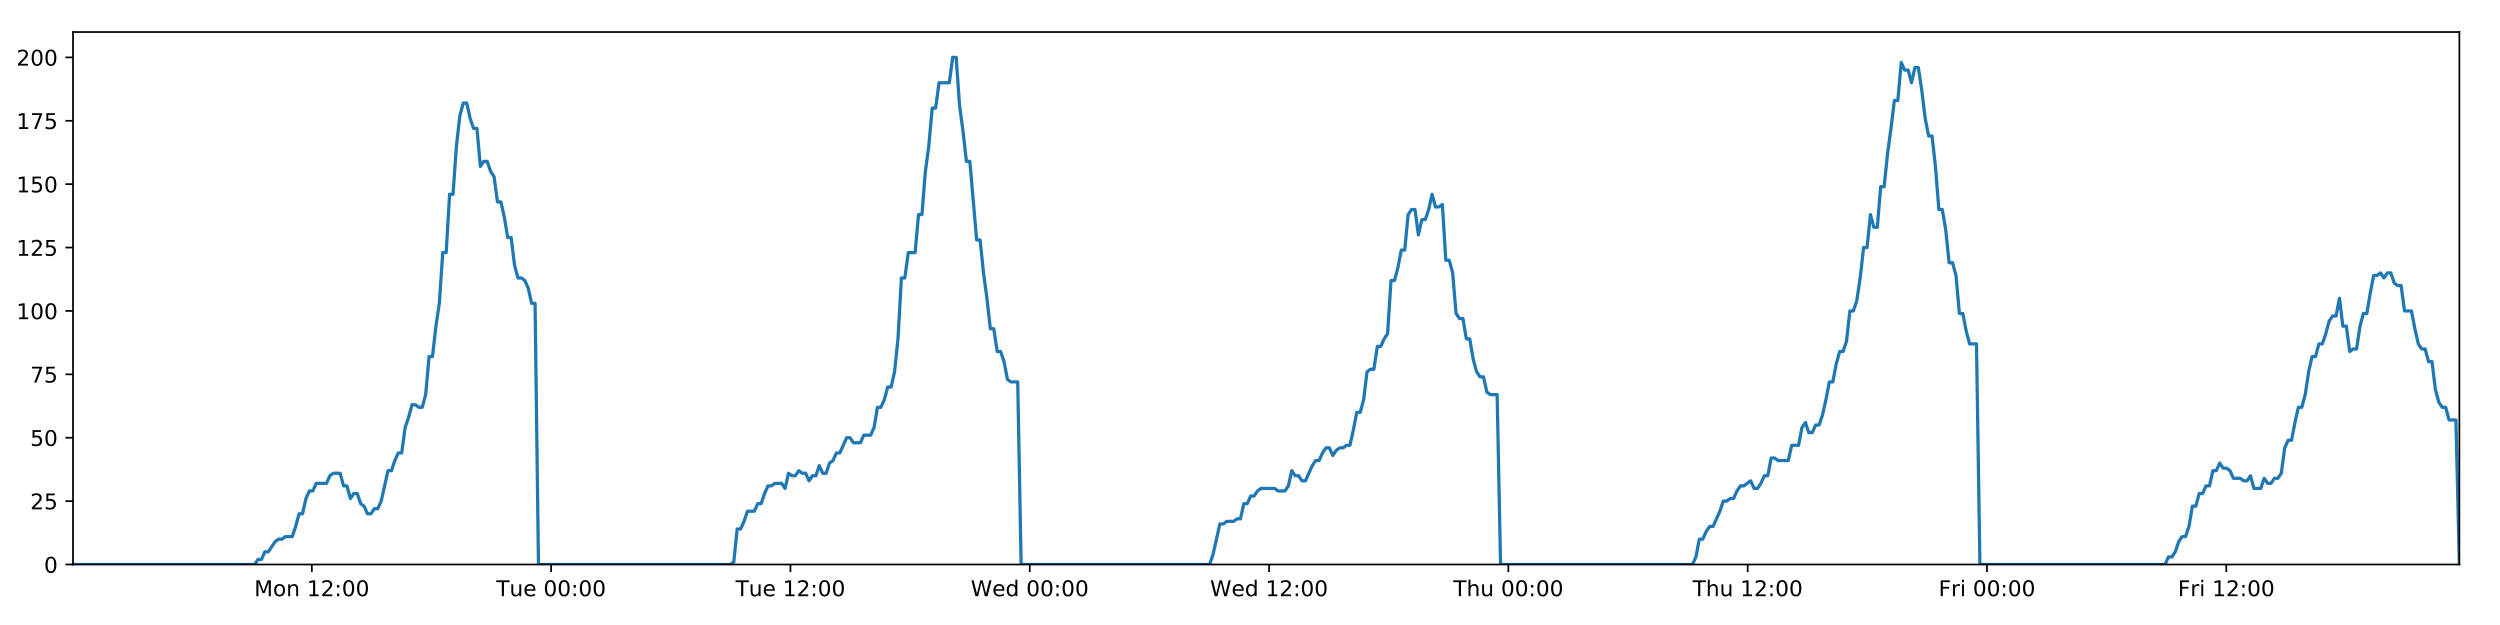
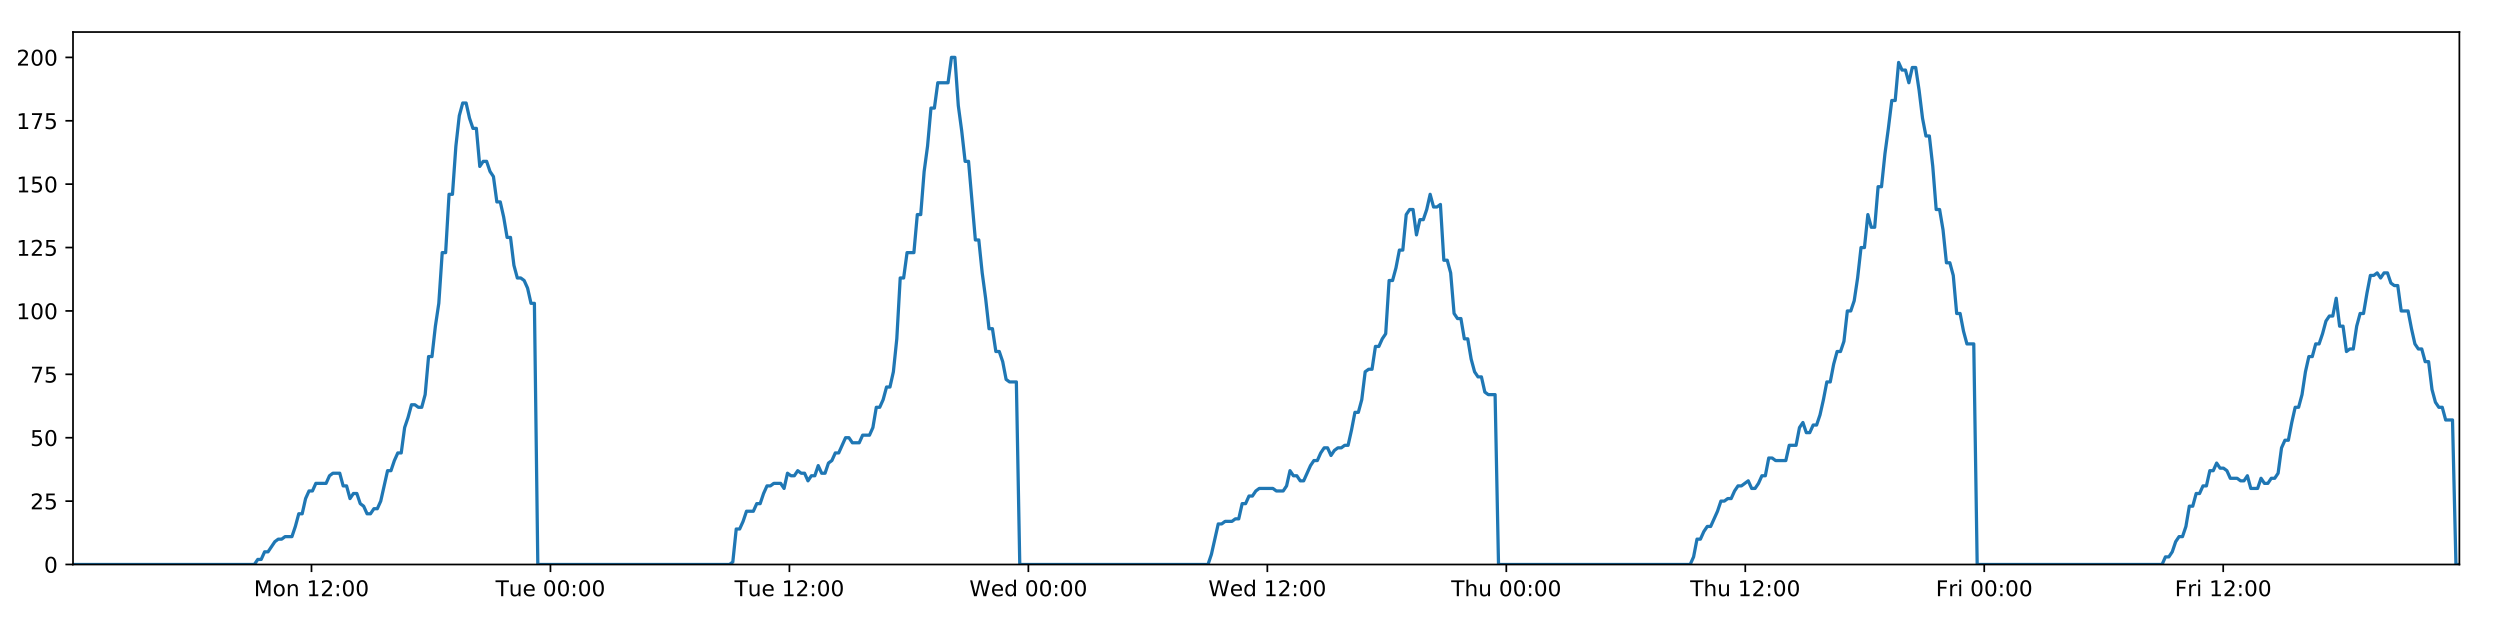
<svg xmlns="http://www.w3.org/2000/svg" xmlns:xlink="http://www.w3.org/1999/xlink" height="288pt" version="1.1" viewBox="0 0 1152 288" width="1152pt">
  <defs>
    <style type="text/css">
*{stroke-linecap:butt;stroke-linejoin:round;}
  </style>
  </defs>
  <g id="figure_1">
    <g id="patch_1">
      <path d="M 0 288  L 1152 288  L 1152 0  L 0 0  z " style="fill:#ffffff;" />
    </g>
    <g id="axes_1">
      <g id="patch_2">
        <path d="M 33.64 260.12  L 1133.28 260.12  L 1133.28 14.76  L 33.64 14.76  z " style="fill:#ffffff;" />
      </g>
      <g id="matplotlib.axis_1">
        <g id="xtick_1">
          <g id="line2d_1">
            <defs>
-               <path d="M 0 0  L 0 3.5  " id="m4676fddf88" style="stroke:#000000;stroke-width:0.8;" />
-             </defs>
-             <g>
-               <use style="stroke:#000000;stroke-width:0.8;" x="143.69" xlink:href="#m4676fddf88" y="260.12" />
+               <path d="M 0 0  L 0 3.5  " id="m2ce057d801" style="stroke:#000000;stroke-width:0.8;" />
+             </defs>
+             <g>
+               <use style="stroke:#000000;stroke-width:0.8;" x="143.532" xlink:href="#m2ce057d801" y="260.12" />
            </g>
          </g>
          <g id="text_1">
            <defs>
              <path d="M 9.812 72.906  L 24.516 72.906  L 43.109 23.297  L 61.812 72.906  L 76.516 72.906  L 76.516 0  L 66.891 0  L 66.891 64.016  L 48.094 14.016  L 38.188 14.016  L 19.391 64.016  L 19.391 0  L 9.812 0  z " id="DejaVuSans-77" />
              <path d="M 30.609 48.391  Q 23.391 48.391 19.188 42.75  Q 14.984 37.109 14.984 27.297  Q 14.984 17.484 19.156 11.844  Q 23.344 6.203 30.609 6.203  Q 37.797 6.203 41.984 11.859  Q 46.188 17.531 46.188 27.297  Q 46.188 37.016 41.984 42.703  Q 37.797 48.391 30.609 48.391  z M 30.609 56  Q 42.328 56 49.016 48.375  Q 55.719 40.766 55.719 27.297  Q 55.719 13.875 49.016 6.219  Q 42.328 -1.422 30.609 -1.422  Q 18.844 -1.422 12.172 6.219  Q 5.516 13.875 5.516 27.297  Q 5.516 40.766 12.172 48.375  Q 18.844 56 30.609 56  z " id="DejaVuSans-111" />
              <path d="M 54.891 33.016  L 54.891 0  L 45.906 0  L 45.906 32.719  Q 45.906 40.484 42.875 44.328  Q 39.844 48.188 33.797 48.188  Q 26.516 48.188 22.312 43.547  Q 18.109 38.922 18.109 30.906  L 18.109 0  L 9.078 0  L 9.078 54.688  L 18.109 54.688  L 18.109 46.188  Q 21.344 51.125 25.703 53.562  Q 30.078 56 35.797 56  Q 45.219 56 50.047 50.172  Q 54.891 44.344 54.891 33.016  z " id="DejaVuSans-110" />
              <path id="DejaVuSans-32" />
              <path d="M 12.406 8.297  L 28.516 8.297  L 28.516 63.922  L 10.984 60.406  L 10.984 69.391  L 28.422 72.906  L 38.281 72.906  L 38.281 8.297  L 54.391 8.297  L 54.391 0  L 12.406 0  z " id="DejaVuSans-49" />
              <path d="M 19.188 8.297  L 53.609 8.297  L 53.609 0  L 7.328 0  L 7.328 8.297  Q 12.938 14.109 22.625 23.891  Q 32.328 33.688 34.812 36.531  Q 39.547 41.844 41.422 45.531  Q 43.312 49.219 43.312 52.781  Q 43.312 58.594 39.234 62.25  Q 35.156 65.922 28.609 65.922  Q 23.969 65.922 18.812 64.312  Q 13.672 62.703 7.812 59.422  L 7.812 69.391  Q 13.766 71.781 18.938 73  Q 24.125 74.219 28.422 74.219  Q 39.75 74.219 46.484 68.547  Q 53.219 62.891 53.219 53.422  Q 53.219 48.922 51.531 44.891  Q 49.859 40.875 45.406 35.406  Q 44.188 33.984 37.641 27.219  Q 31.109 20.453 19.188 8.297  z " id="DejaVuSans-50" />
              <path d="M 11.719 12.406  L 22.016 12.406  L 22.016 0  L 11.719 0  z M 11.719 51.703  L 22.016 51.703  L 22.016 39.312  L 11.719 39.312  z " id="DejaVuSans-58" />
              <path d="M 31.781 66.406  Q 24.172 66.406 20.328 58.906  Q 16.5 51.422 16.5 36.375  Q 16.5 21.391 20.328 13.891  Q 24.172 6.391 31.781 6.391  Q 39.453 6.391 43.281 13.891  Q 47.125 21.391 47.125 36.375  Q 47.125 51.422 43.281 58.906  Q 39.453 66.406 31.781 66.406  z M 31.781 74.219  Q 44.047 74.219 50.516 64.516  Q 56.984 54.828 56.984 36.375  Q 56.984 17.969 50.516 8.266  Q 44.047 -1.422 31.781 -1.422  Q 19.531 -1.422 13.062 8.266  Q 6.594 17.969 6.594 36.375  Q 6.594 54.828 13.062 64.516  Q 19.531 74.219 31.781 74.219  z " id="DejaVuSans-48" />
            </defs>
-             <g transform="translate(117.1494 274.7184)scale(0.1 -0.1)">
+             <g transform="translate(116.9913 274.7184)scale(0.1 -0.1)">
              <use xlink:href="#DejaVuSans-77" />
              <use x="86.279" xlink:href="#DejaVuSans-111" />
              <use x="147.461" xlink:href="#DejaVuSans-110" />
              <use x="210.84" xlink:href="#DejaVuSans-32" />
              <use x="242.627" xlink:href="#DejaVuSans-49" />
              <use x="306.25" xlink:href="#DejaVuSans-50" />
              <use x="369.873" xlink:href="#DejaVuSans-58" />
              <use x="403.564" xlink:href="#DejaVuSans-48" />
              <use x="467.188" xlink:href="#DejaVuSans-48" />
            </g>
          </g>
        </g>
        <g id="xtick_2">
          <g id="line2d_2">
            <g>
-               <use style="stroke:#000000;stroke-width:0.8;" x="253.964" xlink:href="#m4676fddf88" y="260.12" />
+               <use style="stroke:#000000;stroke-width:0.8;" x="253.647" xlink:href="#m2ce057d801" y="260.12" />
            </g>
          </g>
          <g id="text_2">
            <defs>
              <path d="M -0.297 72.906  L 61.375 72.906  L 61.375 64.594  L 35.5 64.594  L 35.5 0  L 25.594 0  L 25.594 64.594  L -0.297 64.594  z " id="DejaVuSans-84" />
              <path d="M 8.5 21.578  L 8.5 54.688  L 17.484 54.688  L 17.484 21.922  Q 17.484 14.156 20.5 10.266  Q 23.531 6.391 29.594 6.391  Q 36.859 6.391 41.078 11.031  Q 45.312 15.672 45.312 23.688  L 45.312 54.688  L 54.297 54.688  L 54.297 0  L 45.312 0  L 45.312 8.406  Q 42.047 3.422 37.719 1  Q 33.406 -1.422 27.688 -1.422  Q 18.266 -1.422 13.375 4.438  Q 8.5 10.297 8.5 21.578  z M 31.109 56  z " id="DejaVuSans-117" />
              <path d="M 56.203 29.594  L 56.203 25.203  L 14.891 25.203  Q 15.484 15.922 20.484 11.062  Q 25.484 6.203 34.422 6.203  Q 39.594 6.203 44.453 7.469  Q 49.312 8.734 54.109 11.281  L 54.109 2.781  Q 49.266 0.734 44.188 -0.344  Q 39.109 -1.422 33.891 -1.422  Q 20.797 -1.422 13.156 6.188  Q 5.516 13.812 5.516 26.812  Q 5.516 40.234 12.766 48.109  Q 20.016 56 32.328 56  Q 43.359 56 49.781 48.891  Q 56.203 41.797 56.203 29.594  z M 47.219 32.234  Q 47.125 39.594 43.094 43.984  Q 39.062 48.391 32.422 48.391  Q 24.906 48.391 20.391 44.141  Q 15.875 39.891 15.188 32.172  z " id="DejaVuSans-101" />
            </defs>
-             <g transform="translate(228.6776 274.7184)scale(0.1 -0.1)">
+             <g transform="translate(228.3611 274.7184)scale(0.1 -0.1)">
              <use xlink:href="#DejaVuSans-84" />
              <use x="60.85" xlink:href="#DejaVuSans-117" />
              <use x="124.229" xlink:href="#DejaVuSans-101" />
              <use x="185.752" xlink:href="#DejaVuSans-32" />
              <use x="217.539" xlink:href="#DejaVuSans-48" />
              <use x="281.162" xlink:href="#DejaVuSans-48" />
              <use x="344.785" xlink:href="#DejaVuSans-58" />
              <use x="378.477" xlink:href="#DejaVuSans-48" />
              <use x="442.1" xlink:href="#DejaVuSans-48" />
            </g>
          </g>
        </g>
        <g id="xtick_3">
          <g id="line2d_3">
            <g>
-               <use style="stroke:#000000;stroke-width:0.8;" x="364.237" xlink:href="#m4676fddf88" y="260.12" />
+               <use style="stroke:#000000;stroke-width:0.8;" x="363.762" xlink:href="#m2ce057d801" y="260.12" />
            </g>
          </g>
          <g id="text_3">
-             <g transform="translate(338.9512 274.7184)scale(0.1 -0.1)">
+             <g transform="translate(338.4763 274.7184)scale(0.1 -0.1)">
              <use xlink:href="#DejaVuSans-84" />
              <use x="60.85" xlink:href="#DejaVuSans-117" />
              <use x="124.229" xlink:href="#DejaVuSans-101" />
              <use x="185.752" xlink:href="#DejaVuSans-32" />
              <use x="217.539" xlink:href="#DejaVuSans-49" />
              <use x="281.162" xlink:href="#DejaVuSans-50" />
              <use x="344.785" xlink:href="#DejaVuSans-58" />
              <use x="378.477" xlink:href="#DejaVuSans-48" />
              <use x="442.1" xlink:href="#DejaVuSans-48" />
            </g>
          </g>
        </g>
        <g id="xtick_4">
          <g id="line2d_4">
            <g>
-               <use style="stroke:#000000;stroke-width:0.8;" x="474.511" xlink:href="#m4676fddf88" y="260.12" />
+               <use style="stroke:#000000;stroke-width:0.8;" x="473.877" xlink:href="#m2ce057d801" y="260.12" />
            </g>
          </g>
          <g id="text_4">
            <defs>
              <path d="M 3.328 72.906  L 13.281 72.906  L 28.609 11.281  L 43.891 72.906  L 54.984 72.906  L 70.312 11.281  L 85.594 72.906  L 95.609 72.906  L 77.297 0  L 64.891 0  L 49.516 63.281  L 33.984 0  L 21.578 0  z " id="DejaVuSans-87" />
              <path d="M 45.406 46.391  L 45.406 75.984  L 54.391 75.984  L 54.391 0  L 45.406 0  L 45.406 8.203  Q 42.578 3.328 38.25 0.953  Q 33.938 -1.422 27.875 -1.422  Q 17.969 -1.422 11.734 6.484  Q 5.516 14.406 5.516 27.297  Q 5.516 40.188 11.734 48.094  Q 17.969 56 27.875 56  Q 33.938 56 38.25 53.625  Q 42.578 51.266 45.406 46.391  z M 14.797 27.297  Q 14.797 17.391 18.875 11.75  Q 22.953 6.109 30.078 6.109  Q 37.203 6.109 41.297 11.75  Q 45.406 17.391 45.406 27.297  Q 45.406 37.203 41.297 42.844  Q 37.203 48.484 30.078 48.484  Q 22.953 48.484 18.875 42.844  Q 14.797 37.203 14.797 27.297  z " id="DejaVuSans-100" />
            </defs>
-             <g transform="translate(447.3216 274.7184)scale(0.1 -0.1)">
+             <g transform="translate(446.6883 274.7184)scale(0.1 -0.1)">
              <use xlink:href="#DejaVuSans-87" />
              <use x="98.799" xlink:href="#DejaVuSans-101" />
              <use x="160.322" xlink:href="#DejaVuSans-100" />
              <use x="223.799" xlink:href="#DejaVuSans-32" />
              <use x="255.586" xlink:href="#DejaVuSans-48" />
              <use x="319.209" xlink:href="#DejaVuSans-48" />
              <use x="382.832" xlink:href="#DejaVuSans-58" />
              <use x="416.523" xlink:href="#DejaVuSans-48" />
              <use x="480.146" xlink:href="#DejaVuSans-48" />
            </g>
          </g>
        </g>
        <g id="xtick_5">
          <g id="line2d_5">
            <g>
-               <use style="stroke:#000000;stroke-width:0.8;" x="584.784" xlink:href="#m4676fddf88" y="260.12" />
+               <use style="stroke:#000000;stroke-width:0.8;" x="583.993" xlink:href="#m2ce057d801" y="260.12" />
            </g>
          </g>
          <g id="text_5">
-             <g transform="translate(557.5952 274.7184)scale(0.1 -0.1)">
+             <g transform="translate(556.8035 274.7184)scale(0.1 -0.1)">
              <use xlink:href="#DejaVuSans-87" />
              <use x="98.799" xlink:href="#DejaVuSans-101" />
              <use x="160.322" xlink:href="#DejaVuSans-100" />
              <use x="223.799" xlink:href="#DejaVuSans-32" />
              <use x="255.586" xlink:href="#DejaVuSans-49" />
              <use x="319.209" xlink:href="#DejaVuSans-50" />
              <use x="382.832" xlink:href="#DejaVuSans-58" />
              <use x="416.523" xlink:href="#DejaVuSans-48" />
              <use x="480.146" xlink:href="#DejaVuSans-48" />
            </g>
          </g>
        </g>
        <g id="xtick_6">
          <g id="line2d_6">
            <g>
-               <use style="stroke:#000000;stroke-width:0.8;" x="695.058" xlink:href="#m4676fddf88" y="260.12" />
+               <use style="stroke:#000000;stroke-width:0.8;" x="694.108" xlink:href="#m2ce057d801" y="260.12" />
            </g>
          </g>
          <g id="text_6">
            <defs>
              <path d="M 54.891 33.016  L 54.891 0  L 45.906 0  L 45.906 32.719  Q 45.906 40.484 42.875 44.328  Q 39.844 48.188 33.797 48.188  Q 26.516 48.188 22.312 43.547  Q 18.109 38.922 18.109 30.906  L 18.109 0  L 9.078 0  L 9.078 75.984  L 18.109 75.984  L 18.109 46.188  Q 21.344 51.125 25.703 53.562  Q 30.078 56 35.797 56  Q 45.219 56 50.047 50.172  Q 54.891 44.344 54.891 33.016  z " id="DejaVuSans-104" />
            </defs>
-             <g transform="translate(669.668 274.7184)scale(0.1 -0.1)">
+             <g transform="translate(668.7179 274.7184)scale(0.1 -0.1)">
              <use xlink:href="#DejaVuSans-84" />
              <use x="61.084" xlink:href="#DejaVuSans-104" />
              <use x="124.463" xlink:href="#DejaVuSans-117" />
              <use x="187.842" xlink:href="#DejaVuSans-32" />
              <use x="219.629" xlink:href="#DejaVuSans-48" />
              <use x="283.252" xlink:href="#DejaVuSans-48" />
              <use x="346.875" xlink:href="#DejaVuSans-58" />
              <use x="380.566" xlink:href="#DejaVuSans-48" />
              <use x="444.189" xlink:href="#DejaVuSans-48" />
            </g>
          </g>
        </g>
        <g id="xtick_7">
          <g id="line2d_7">
            <g>
-               <use style="stroke:#000000;stroke-width:0.8;" x="805.331" xlink:href="#m4676fddf88" y="260.12" />
+               <use style="stroke:#000000;stroke-width:0.8;" x="804.223" xlink:href="#m2ce057d801" y="260.12" />
            </g>
          </g>
          <g id="text_7">
-             <g transform="translate(779.9416 274.7184)scale(0.1 -0.1)">
+             <g transform="translate(778.833 274.7184)scale(0.1 -0.1)">
              <use xlink:href="#DejaVuSans-84" />
              <use x="61.084" xlink:href="#DejaVuSans-104" />
              <use x="124.463" xlink:href="#DejaVuSans-117" />
              <use x="187.842" xlink:href="#DejaVuSans-32" />
              <use x="219.629" xlink:href="#DejaVuSans-49" />
              <use x="283.252" xlink:href="#DejaVuSans-50" />
              <use x="346.875" xlink:href="#DejaVuSans-58" />
              <use x="380.566" xlink:href="#DejaVuSans-48" />
              <use x="444.189" xlink:href="#DejaVuSans-48" />
            </g>
          </g>
        </g>
        <g id="xtick_8">
          <g id="line2d_8">
            <g>
-               <use style="stroke:#000000;stroke-width:0.8;" x="915.605" xlink:href="#m4676fddf88" y="260.12" />
+               <use style="stroke:#000000;stroke-width:0.8;" x="914.338" xlink:href="#m2ce057d801" y="260.12" />
            </g>
          </g>
          <g id="text_8">
            <defs>
              <path d="M 9.812 72.906  L 51.703 72.906  L 51.703 64.594  L 19.672 64.594  L 19.672 43.109  L 48.578 43.109  L 48.578 34.812  L 19.672 34.812  L 19.672 0  L 9.812 0  z " id="DejaVuSans-70" />
              <path d="M 41.109 46.297  Q 39.594 47.172 37.812 47.578  Q 36.031 48 33.891 48  Q 26.266 48 22.188 43.047  Q 18.109 38.094 18.109 28.812  L 18.109 0  L 9.078 0  L 9.078 54.688  L 18.109 54.688  L 18.109 46.188  Q 20.953 51.172 25.484 53.578  Q 30.031 56 36.531 56  Q 37.453 56 38.578 55.875  Q 39.703 55.766 41.062 55.516  z " id="DejaVuSans-114" />
              <path d="M 9.422 54.688  L 18.406 54.688  L 18.406 0  L 9.422 0  z M 9.422 75.984  L 18.406 75.984  L 18.406 64.594  L 9.422 64.594  z " id="DejaVuSans-105" />
            </defs>
-             <g transform="translate(893.2917 274.7184)scale(0.1 -0.1)">
+             <g transform="translate(892.0248 274.7184)scale(0.1 -0.1)">
              <use xlink:href="#DejaVuSans-70" />
              <use x="57.41" xlink:href="#DejaVuSans-114" />
              <use x="98.523" xlink:href="#DejaVuSans-105" />
              <use x="126.307" xlink:href="#DejaVuSans-32" />
              <use x="158.094" xlink:href="#DejaVuSans-48" />
              <use x="221.717" xlink:href="#DejaVuSans-48" />
              <use x="285.34" xlink:href="#DejaVuSans-58" />
              <use x="319.031" xlink:href="#DejaVuSans-48" />
              <use x="382.654" xlink:href="#DejaVuSans-48" />
            </g>
          </g>
        </g>
        <g id="xtick_9">
          <g id="line2d_9">
            <g>
-               <use style="stroke:#000000;stroke-width:0.8;" x="1025.879" xlink:href="#m4676fddf88" y="260.12" />
+               <use style="stroke:#000000;stroke-width:0.8;" x="1024.453" xlink:href="#m2ce057d801" y="260.12" />
            </g>
          </g>
          <g id="text_9">
-             <g transform="translate(1003.565 274.7184)scale(0.1 -0.1)">
+             <g transform="translate(1002.14 274.7184)scale(0.1 -0.1)">
              <use xlink:href="#DejaVuSans-70" />
              <use x="57.41" xlink:href="#DejaVuSans-114" />
              <use x="98.523" xlink:href="#DejaVuSans-105" />
              <use x="126.307" xlink:href="#DejaVuSans-32" />
              <use x="158.094" xlink:href="#DejaVuSans-49" />
              <use x="221.717" xlink:href="#DejaVuSans-50" />
              <use x="285.34" xlink:href="#DejaVuSans-58" />
              <use x="319.031" xlink:href="#DejaVuSans-48" />
              <use x="382.654" xlink:href="#DejaVuSans-48" />
            </g>
          </g>
        </g>
      </g>
      <g id="matplotlib.axis_2">
        <g id="ytick_1">
          <g id="line2d_10">
            <defs>
-               <path d="M 0 0  L -3.5 0  " id="md5c330f1e1" style="stroke:#000000;stroke-width:0.8;" />
-             </defs>
-             <g>
-               <use style="stroke:#000000;stroke-width:0.8;" x="33.64" xlink:href="#md5c330f1e1" y="260.12" />
+               <path d="M 0 0  L -3.5 0  " id="m5b73b68b29" style="stroke:#000000;stroke-width:0.8;" />
+             </defs>
+             <g>
+               <use style="stroke:#000000;stroke-width:0.8;" x="33.64" xlink:href="#m5b73b68b29" y="260.12" />
            </g>
          </g>
          <g id="text_10">
            <g transform="translate(20.2775 263.9192)scale(0.1 -0.1)">
              <use xlink:href="#DejaVuSans-48" />
            </g>
          </g>
        </g>
        <g id="ytick_2">
          <g id="line2d_11">
            <g>
-               <use style="stroke:#000000;stroke-width:0.8;" x="33.64" xlink:href="#md5c330f1e1" y="230.91" />
+               <use style="stroke:#000000;stroke-width:0.8;" x="33.64" xlink:href="#m5b73b68b29" y="230.91" />
            </g>
          </g>
          <g id="text_11">
            <defs>
              <path d="M 10.797 72.906  L 49.516 72.906  L 49.516 64.594  L 19.828 64.594  L 19.828 46.734  Q 21.969 47.469 24.109 47.828  Q 26.266 48.188 28.422 48.188  Q 40.625 48.188 47.75 41.5  Q 54.891 34.812 54.891 23.391  Q 54.891 11.625 47.562 5.094  Q 40.234 -1.422 26.906 -1.422  Q 22.312 -1.422 17.547 -0.641  Q 12.797 0.141 7.719 1.703  L 7.719 11.625  Q 12.109 9.234 16.797 8.062  Q 21.484 6.891 26.703 6.891  Q 35.156 6.891 40.078 11.328  Q 45.016 15.766 45.016 23.391  Q 45.016 31 40.078 35.438  Q 35.156 39.891 26.703 39.891  Q 22.75 39.891 18.812 39.016  Q 14.891 38.141 10.797 36.281  z " id="DejaVuSans-53" />
            </defs>
            <g transform="translate(13.915 234.7097)scale(0.1 -0.1)">
              <use xlink:href="#DejaVuSans-50" />
              <use x="63.623" xlink:href="#DejaVuSans-53" />
            </g>
          </g>
        </g>
        <g id="ytick_3">
          <g id="line2d_12">
            <g>
-               <use style="stroke:#000000;stroke-width:0.8;" x="33.64" xlink:href="#md5c330f1e1" y="201.701" />
+               <use style="stroke:#000000;stroke-width:0.8;" x="33.64" xlink:href="#m5b73b68b29" y="201.701" />
            </g>
          </g>
          <g id="text_12">
            <g transform="translate(13.915 205.5002)scale(0.1 -0.1)">
              <use xlink:href="#DejaVuSans-53" />
              <use x="63.623" xlink:href="#DejaVuSans-48" />
            </g>
          </g>
        </g>
        <g id="ytick_4">
          <g id="line2d_13">
            <g>
-               <use style="stroke:#000000;stroke-width:0.8;" x="33.64" xlink:href="#md5c330f1e1" y="172.491" />
+               <use style="stroke:#000000;stroke-width:0.8;" x="33.64" xlink:href="#m5b73b68b29" y="172.491" />
            </g>
          </g>
          <g id="text_13">
            <defs>
              <path d="M 8.203 72.906  L 55.078 72.906  L 55.078 68.703  L 28.609 0  L 18.312 0  L 43.219 64.594  L 8.203 64.594  z " id="DejaVuSans-55" />
            </defs>
            <g transform="translate(13.915 176.2906)scale(0.1 -0.1)">
              <use xlink:href="#DejaVuSans-55" />
              <use x="63.623" xlink:href="#DejaVuSans-53" />
            </g>
          </g>
        </g>
        <g id="ytick_5">
          <g id="line2d_14">
            <g>
-               <use style="stroke:#000000;stroke-width:0.8;" x="33.64" xlink:href="#md5c330f1e1" y="143.282" />
+               <use style="stroke:#000000;stroke-width:0.8;" x="33.64" xlink:href="#m5b73b68b29" y="143.282" />
            </g>
          </g>
          <g id="text_14">
            <g transform="translate(7.5525 147.0811)scale(0.1 -0.1)">
              <use xlink:href="#DejaVuSans-49" />
              <use x="63.623" xlink:href="#DejaVuSans-48" />
              <use x="127.246" xlink:href="#DejaVuSans-48" />
            </g>
          </g>
        </g>
        <g id="ytick_6">
          <g id="line2d_15">
            <g>
-               <use style="stroke:#000000;stroke-width:0.8;" x="33.64" xlink:href="#md5c330f1e1" y="114.072" />
+               <use style="stroke:#000000;stroke-width:0.8;" x="33.64" xlink:href="#m5b73b68b29" y="114.072" />
            </g>
          </g>
          <g id="text_15">
            <g transform="translate(7.5525 117.8716)scale(0.1 -0.1)">
              <use xlink:href="#DejaVuSans-49" />
              <use x="63.623" xlink:href="#DejaVuSans-50" />
              <use x="127.246" xlink:href="#DejaVuSans-53" />
            </g>
          </g>
        </g>
        <g id="ytick_7">
          <g id="line2d_16">
            <g>
-               <use style="stroke:#000000;stroke-width:0.8;" x="33.64" xlink:href="#md5c330f1e1" y="84.863" />
+               <use style="stroke:#000000;stroke-width:0.8;" x="33.64" xlink:href="#m5b73b68b29" y="84.863" />
            </g>
          </g>
          <g id="text_16">
            <g transform="translate(7.5525 88.66208)scale(0.1 -0.1)">
              <use xlink:href="#DejaVuSans-49" />
              <use x="63.623" xlink:href="#DejaVuSans-53" />
              <use x="127.246" xlink:href="#DejaVuSans-48" />
            </g>
          </g>
        </g>
        <g id="ytick_8">
          <g id="line2d_17">
            <g>
-               <use style="stroke:#000000;stroke-width:0.8;" x="33.64" xlink:href="#md5c330f1e1" y="55.653" />
+               <use style="stroke:#000000;stroke-width:0.8;" x="33.64" xlink:href="#m5b73b68b29" y="55.653" />
            </g>
          </g>
          <g id="text_17">
            <g transform="translate(7.5525 59.45255)scale(0.1 -0.1)">
              <use xlink:href="#DejaVuSans-49" />
              <use x="63.623" xlink:href="#DejaVuSans-55" />
              <use x="127.246" xlink:href="#DejaVuSans-53" />
            </g>
          </g>
        </g>
        <g id="ytick_9">
          <g id="line2d_18">
            <g>
-               <use style="stroke:#000000;stroke-width:0.8;" x="33.64" xlink:href="#md5c330f1e1" y="26.444" />
+               <use style="stroke:#000000;stroke-width:0.8;" x="33.64" xlink:href="#m5b73b68b29" y="26.444" />
            </g>
          </g>
          <g id="text_18">
            <g transform="translate(7.5525 30.24303)scale(0.1 -0.1)">
              <use xlink:href="#DejaVuSans-50" />
              <use x="63.623" xlink:href="#DejaVuSans-48" />
              <use x="127.246" xlink:href="#DejaVuSans-48" />
            </g>
          </g>
        </g>
      </g>
      <g id="line2d_19">
-         <path clip-path="url(#p5acedf2e7b)" d="M 33.64 260.12  L 117.325 260.12  L 118.901 257.783  L 120.479 257.783  L 122.057 254.278  L 123.635 254.278  L 126.786 249.605  L 128.363 248.436  L 129.939 248.436  L 131.515 247.268  L 134.667 247.268  L 136.244 242.594  L 137.82 236.752  L 139.395 236.752  L 140.972 229.742  L 142.55 226.237  L 144.126 226.237  L 145.702 222.732  L 150.429 222.732  L 152.004 219.227  L 153.579 218.058  L 156.732 218.058  L 158.308 223.9  L 159.884 223.9  L 161.462 229.742  L 163.037 227.405  L 164.613 227.405  L 166.189 232.079  L 167.764 233.247  L 169.341 236.752  L 170.917 236.752  L 172.495 234.416  L 174.069 234.416  L 175.645 230.91  L 178.795 216.89  L 180.37 216.89  L 181.946 212.216  L 183.522 208.711  L 185.1 208.711  L 186.675 197.027  L 188.257 192.354  L 189.838 186.512  L 191.413 186.512  L 192.989 187.68  L 194.565 187.68  L 196.141 181.838  L 197.717 164.313  L 199.291 164.313  L 200.867 150.292  L 202.444 139.777  L 204.02 116.409  L 205.596 116.409  L 207.171 89.536  L 208.749 89.536  L 210.324 67.337  L 211.899 53.317  L 213.473 47.475  L 215.048 47.475  L 216.623 54.485  L 218.198 59.158  L 219.774 59.158  L 221.351 76.684  L 222.925 74.347  L 224.503 74.347  L 226.08 79.021  L 227.655 81.358  L 229.232 93.042  L 230.807 93.042  L 232.382 100.052  L 233.956 109.399  L 235.53 109.399  L 237.106 122.251  L 238.681 128.093  L 240.259 128.093  L 241.833 129.261  L 243.408 132.766  L 244.983 139.777  L 246.557 139.777  L 248.13 260.12  L 336.568 260.12  L 338.118 258.952  L 339.697 243.763  L 341.276 243.763  L 342.855 240.258  L 344.43 235.584  L 347.587 235.584  L 349.163 232.079  L 350.738 232.079  L 352.314 227.405  L 353.89 223.9  L 355.465 223.9  L 357.042 222.732  L 360.192 222.732  L 361.768 225.069  L 363.347 218.058  L 364.925 219.227  L 366.499 219.227  L 368.076 216.89  L 369.652 218.058  L 371.228 218.058  L 372.803 221.563  L 374.378 219.227  L 375.954 219.227  L 377.531 214.553  L 379.106 218.058  L 380.68 218.058  L 382.255 213.385  L 383.833 212.216  L 385.411 208.711  L 386.987 208.711  L 390.137 201.701  L 391.715 201.701  L 393.292 204.038  L 396.453 204.038  L 398.027 200.533  L 401.181 200.533  L 402.758 197.027  L 404.334 187.68  L 405.909 187.68  L 407.484 184.175  L 409.06 178.333  L 410.635 178.333  L 412.213 171.323  L 413.789 156.134  L 415.365 128.093  L 416.945 128.093  L 418.527 116.409  L 421.677 116.409  L 423.258 98.883  L 424.833 98.883  L 426.408 79.021  L 427.983 67.337  L 429.558 49.811  L 431.133 49.811  L 432.71 38.128  L 437.435 38.128  L 439.014 26.444  L 440.592 26.444  L 442.167 48.643  L 443.742 60.327  L 445.318 74.347  L 446.896 74.347  L 450.046 110.567  L 451.625 110.567  L 453.2 125.756  L 454.775 137.44  L 456.35 151.461  L 457.929 151.461  L 459.504 161.976  L 461.08 161.976  L 462.66 166.65  L 464.234 174.828  L 465.811 175.997  L 468.962 175.997  L 470.536 260.12  L 557.397 260.12  L 558.972 255.446  L 562.124 241.426  L 563.701 241.426  L 565.277 240.258  L 568.433 240.258  L 570.008 239.089  L 571.583 239.089  L 573.161 232.079  L 574.738 232.079  L 576.314 228.574  L 577.892 228.574  L 579.468 226.237  L 581.045 225.069  L 587.352 225.069  L 588.934 226.237  L 592.084 226.237  L 593.659 223.9  L 595.236 216.89  L 596.811 219.227  L 598.389 219.227  L 599.967 221.563  L 601.542 221.563  L 604.693 214.553  L 606.271 212.216  L 607.849 212.216  L 609.424 208.711  L 611.001 206.374  L 612.579 206.374  L 614.155 209.88  L 615.732 207.543  L 617.309 206.374  L 618.888 206.374  L 620.467 205.206  L 622.043 205.206  L 623.619 198.196  L 625.196 190.017  L 626.775 190.017  L 628.354 184.175  L 629.931 171.323  L 631.506 170.155  L 633.086 170.155  L 634.664 159.639  L 636.243 159.639  L 637.819 156.134  L 639.397 153.797  L 640.976 129.261  L 642.565 129.261  L 644.141 123.419  L 645.717 115.241  L 647.294 115.241  L 648.87 98.883  L 650.446 96.547  L 652.022 96.547  L 653.598 108.23  L 655.179 101.22  L 656.754 101.22  L 658.328 96.547  L 659.907 89.536  L 661.489 95.378  L 663.068 95.378  L 664.646 94.21  L 666.224 119.914  L 667.802 119.914  L 669.377 125.756  L 670.954 144.45  L 672.532 146.787  L 674.11 146.787  L 675.688 156.134  L 677.262 156.134  L 678.84 165.481  L 680.418 171.323  L 681.993 173.66  L 683.572 173.66  L 685.15 180.67  L 686.724 181.838  L 689.88 181.838  L 691.459 260.12  L 779.907 260.12  L 781.481 256.615  L 783.055 248.436  L 784.63 248.436  L 786.208 244.931  L 787.784 242.594  L 789.359 242.594  L 792.513 235.584  L 794.09 230.91  L 795.668 230.91  L 797.243 229.742  L 798.819 229.742  L 800.394 226.237  L 801.973 223.9  L 803.549 223.9  L 806.701 221.563  L 808.277 225.069  L 809.854 225.069  L 811.43 222.732  L 813.006 219.227  L 814.583 219.227  L 816.159 211.048  L 817.735 211.048  L 819.311 212.216  L 824.041 212.216  L 825.618 205.206  L 828.77 205.206  L 830.347 197.027  L 831.924 194.691  L 833.502 199.364  L 835.08 199.364  L 836.664 195.859  L 838.24 195.859  L 839.815 191.186  L 841.392 184.175  L 842.968 175.997  L 844.545 175.997  L 846.122 167.818  L 847.7 161.976  L 849.277 161.976  L 850.856 157.302  L 852.434 143.282  L 854.014 143.282  L 855.592 138.608  L 857.17 128.093  L 858.748 114.072  L 860.324 114.072  L 861.899 98.883  L 863.474 104.725  L 865.05 104.725  L 866.627 86.031  L 868.202 86.031  L 869.785 70.842  L 871.361 59.158  L 872.938 46.306  L 874.516 46.306  L 876.095 28.781  L 877.673 32.286  L 879.249 32.286  L 880.825 38.128  L 882.399 31.117  L 883.974 31.117  L 885.549 41.633  L 887.125 54.485  L 888.701 62.664  L 890.276 62.664  L 891.85 76.684  L 893.432 96.547  L 895.006 96.547  L 896.584 105.894  L 898.161 121.083  L 899.736 121.083  L 901.312 126.925  L 902.889 144.45  L 904.466 144.45  L 906.041 152.629  L 907.616 158.471  L 910.77 158.471  L 912.345 260.12  L 997.665 260.12  L 999.214 256.615  L 1000.79 256.615  L 1002.366 254.278  L 1003.94 249.605  L 1005.516 247.268  L 1007.094 247.268  L 1008.671 242.594  L 1010.246 233.247  L 1011.823 233.247  L 1013.398 227.405  L 1014.972 227.405  L 1016.547 223.9  L 1018.126 223.9  L 1019.7 216.89  L 1021.275 216.89  L 1022.851 213.385  L 1024.426 215.722  L 1026.001 215.722  L 1027.576 216.89  L 1029.152 220.395  L 1032.309 220.395  L 1033.884 221.563  L 1035.459 221.563  L 1037.035 219.227  L 1038.61 225.069  L 1041.759 225.069  L 1043.333 220.395  L 1044.91 222.732  L 1046.487 222.732  L 1048.063 220.395  L 1049.641 220.395  L 1051.217 218.058  L 1052.792 206.374  L 1054.367 202.869  L 1055.944 202.869  L 1057.518 194.691  L 1059.093 187.68  L 1060.668 187.68  L 1062.246 181.838  L 1063.827 171.323  L 1065.404 164.313  L 1066.984 164.313  L 1068.559 158.471  L 1070.133 158.471  L 1071.713 153.797  L 1073.289 147.955  L 1074.865 145.619  L 1076.445 145.619  L 1078.021 137.44  L 1079.597 150.292  L 1081.172 150.292  L 1082.755 161.976  L 1084.33 160.808  L 1085.904 160.808  L 1087.479 150.292  L 1089.055 144.45  L 1090.632 144.45  L 1092.208 135.103  L 1093.784 126.925  L 1095.361 126.925  L 1096.937 125.756  L 1098.513 128.093  L 1100.093 125.756  L 1101.683 125.756  L 1103.263 130.43  L 1104.844 131.598  L 1106.426 131.598  L 1108.019 143.282  L 1111.183 143.282  L 1112.765 151.461  L 1114.342 158.471  L 1115.925 160.808  L 1117.502 160.808  L 1119.08 166.65  L 1120.656 166.65  L 1122.235 179.502  L 1123.811 185.344  L 1125.387 187.68  L 1126.961 187.68  L 1128.539 193.522  L 1131.691 193.522  L 1133.28 260.12  L 1133.28 260.12  " style="fill:none;stroke:#1f77b4;stroke-linecap:square;stroke-width:1.5;" />
+         <path clip-path="url(#p2d4b2fe87e)" d="M 33.64 260.12  L 117.205 260.12  L 118.779 257.783  L 120.354 257.783  L 121.93 254.278  L 123.505 254.278  L 126.653 249.605  L 128.227 248.436  L 129.8 248.436  L 131.374 247.268  L 134.522 247.268  L 136.096 242.594  L 137.67 236.752  L 139.243 236.752  L 140.817 229.742  L 142.394 226.237  L 143.967 226.237  L 145.541 222.732  L 150.261 222.732  L 151.834 219.227  L 153.407 218.058  L 156.555 218.058  L 158.129 223.9  L 159.702 223.9  L 161.278 229.742  L 162.851 227.405  L 164.425 227.405  L 165.998 232.079  L 167.572 233.247  L 169.146 236.752  L 170.72 236.752  L 172.296 234.416  L 173.868 234.416  L 175.441 230.91  L 178.587 216.89  L 180.159 216.89  L 181.732 212.216  L 183.307 208.711  L 184.882 208.711  L 186.455 197.027  L 188.035 192.354  L 189.614 186.512  L 191.186 186.512  L 192.761 187.68  L 194.333 187.68  L 195.907 181.838  L 197.481 164.313  L 199.053 164.313  L 200.627 150.292  L 202.201 139.777  L 203.776 116.409  L 205.349 116.409  L 206.921 89.536  L 208.497 89.536  L 210.07 67.337  L 211.643 53.317  L 213.215 47.475  L 214.787 47.475  L 216.361 54.485  L 217.933 59.158  L 219.507 59.158  L 221.081 76.684  L 222.653 74.347  L 224.229 74.347  L 225.803 79.021  L 227.376 81.358  L 228.951 93.042  L 230.523 93.042  L 232.096 100.052  L 233.669 109.399  L 235.24 109.399  L 236.814 122.251  L 238.386 128.093  L 239.962 128.093  L 241.534 129.261  L 243.106 132.766  L 244.679 139.777  L 246.251 139.777  L 247.822 260.12  L 336.133 260.12  L 337.68 258.952  L 339.258 243.763  L 340.834 243.763  L 342.41 240.258  L 343.984 235.584  L 347.136 235.584  L 348.709 232.079  L 350.283 232.079  L 351.856 227.405  L 353.43 223.9  L 355.003 223.9  L 356.578 222.732  L 359.723 222.732  L 361.297 225.069  L 362.873 218.058  L 364.449 219.227  L 366.021 219.227  L 367.595 216.89  L 369.169 218.058  L 370.743 218.058  L 372.316 221.563  L 373.888 219.227  L 375.462 219.227  L 377.037 214.553  L 378.61 218.058  L 380.182 218.058  L 381.754 213.385  L 383.33 212.216  L 384.905 208.711  L 386.48 208.711  L 389.625 201.701  L 391.2 201.701  L 392.776 204.038  L 395.932 204.038  L 397.504 200.533  L 400.653 200.533  L 402.228 197.027  L 403.802 187.68  L 405.375 187.68  L 406.947 184.175  L 408.52 178.333  L 410.094 178.333  L 411.669 171.323  L 413.243 156.134  L 414.817 128.093  L 416.395 128.093  L 417.974 116.409  L 421.12 116.409  L 422.698 98.883  L 424.271 98.883  L 425.844 79.021  L 427.417 67.337  L 428.989 49.811  L 430.562 49.811  L 432.137 38.128  L 436.855 38.128  L 438.431 26.444  L 440.008 26.444  L 441.58 48.643  L 443.153 60.327  L 444.726 74.347  L 446.303 74.347  L 449.448 110.567  L 451.025 110.567  L 452.597 125.756  L 454.17 137.44  L 455.742 151.461  L 457.319 151.461  L 458.892 161.976  L 460.466 161.976  L 462.044 166.65  L 463.616 174.828  L 465.19 175.997  L 468.337 175.997  L 469.909 260.12  L 556.645 260.12  L 558.217 255.446  L 561.364 241.426  L 562.94 241.426  L 564.513 240.258  L 567.665 240.258  L 569.238 239.089  L 570.811 239.089  L 572.386 232.079  L 573.961 232.079  L 575.535 228.574  L 577.11 228.574  L 578.684 226.237  L 580.259 225.069  L 586.556 225.069  L 588.136 226.237  L 591.282 226.237  L 592.854 223.9  L 594.429 216.89  L 596.002 219.227  L 597.578 219.227  L 599.154 221.563  L 600.726 221.563  L 603.873 214.553  L 605.449 212.216  L 607.024 212.216  L 608.597 208.711  L 610.172 206.374  L 611.748 206.374  L 613.321 209.88  L 614.896 207.543  L 616.471 206.374  L 618.047 206.374  L 619.624 205.206  L 621.197 205.206  L 622.771 198.196  L 624.346 190.017  L 625.923 190.017  L 627.499 184.175  L 629.074 171.323  L 630.647 170.155  L 632.225 170.155  L 633.801 159.639  L 635.377 159.639  L 636.951 156.134  L 638.527 153.797  L 640.103 129.261  L 641.69 129.261  L 643.264 123.419  L 644.837 115.241  L 646.412 115.241  L 647.986 98.883  L 649.56 96.547  L 651.133 96.547  L 652.708 108.23  L 654.287 101.22  L 655.859 101.22  L 657.431 96.547  L 659.007 89.536  L 660.587 95.378  L 662.164 95.378  L 663.739 94.21  L 665.316 119.914  L 666.891 119.914  L 668.463 125.756  L 670.039 144.45  L 671.615 146.787  L 673.19 146.787  L 674.765 156.134  L 676.337 156.134  L 677.913 165.481  L 679.489 171.323  L 681.062 173.66  L 682.638 173.66  L 684.214 180.67  L 685.786 181.838  L 688.938 181.838  L 690.514 260.12  L 778.835 260.12  L 780.407 256.615  L 781.979 248.436  L 783.552 248.436  L 785.127 244.931  L 786.7 242.594  L 788.274 242.594  L 791.423 235.584  L 792.998 230.91  L 794.574 230.91  L 796.147 229.742  L 797.72 229.742  L 799.293 226.237  L 800.869 223.9  L 802.443 223.9  L 805.591 221.563  L 807.164 225.069  L 808.739 225.069  L 810.313 222.732  L 811.887 219.227  L 813.461 219.227  L 815.035 211.048  L 816.609 211.048  L 818.182 212.216  L 822.905 212.216  L 824.48 205.206  L 827.628 205.206  L 829.203 197.027  L 830.778 194.691  L 832.353 199.364  L 833.928 199.364  L 835.511 195.859  L 837.084 195.859  L 838.657 191.186  L 840.232 184.175  L 841.805 175.997  L 843.38 175.997  L 844.954 167.818  L 846.531 161.976  L 848.106 161.976  L 849.682 157.302  L 851.258 143.282  L 852.836 143.282  L 854.412 138.608  L 855.987 128.093  L 857.562 114.072  L 859.136 114.072  L 860.709 98.883  L 862.282 104.725  L 863.856 104.725  L 865.43 86.031  L 867.003 86.031  L 868.584 70.842  L 870.158 59.158  L 871.732 46.306  L 873.309 46.306  L 874.885 28.781  L 876.461 32.286  L 878.034 32.286  L 879.608 38.128  L 881.18 31.117  L 882.753 31.117  L 884.325 41.633  L 885.899 54.485  L 887.472 62.664  L 889.045 62.664  L 890.618 76.684  L 892.197 96.547  L 893.769 96.547  L 895.344 105.894  L 896.919 121.083  L 898.492 121.083  L 900.065 126.925  L 901.64 144.45  L 903.216 144.45  L 904.788 152.629  L 906.361 158.471  L 909.51 158.471  L 911.082 260.12  L 996.28 260.12  L 997.827 256.615  L 999.401 256.615  L 1000.974 254.278  L 1002.547 249.605  L 1004.12 247.268  L 1005.696 247.268  L 1007.27 242.594  L 1008.844 233.247  L 1010.418 233.247  L 1011.991 227.405  L 1013.563 227.405  L 1015.135 223.9  L 1016.711 223.9  L 1018.284 216.89  L 1019.857 216.89  L 1021.43 213.385  L 1023.002 215.722  L 1024.576 215.722  L 1026.149 216.89  L 1027.722 220.395  L 1030.875 220.395  L 1032.447 221.563  L 1034.02 221.563  L 1035.593 219.227  L 1037.166 225.069  L 1040.311 225.069  L 1041.883 220.395  L 1043.457 222.732  L 1045.032 222.732  L 1046.606 220.395  L 1048.182 220.395  L 1049.755 218.058  L 1051.328 206.374  L 1052.901 202.869  L 1054.475 202.869  L 1056.047 194.691  L 1057.62 187.68  L 1059.193 187.68  L 1060.769 181.838  L 1062.348 171.323  L 1063.922 164.313  L 1065.5 164.313  L 1067.072 158.471  L 1068.644 158.471  L 1070.222 153.797  L 1071.795 147.955  L 1073.37 145.619  L 1074.947 145.619  L 1076.521 137.44  L 1078.094 150.292  L 1079.667 150.292  L 1081.248 161.976  L 1082.821 160.808  L 1084.393 160.808  L 1085.966 150.292  L 1087.539 144.45  L 1089.114 144.45  L 1090.688 135.103  L 1092.261 126.925  L 1093.836 126.925  L 1095.409 125.756  L 1096.983 128.093  L 1098.561 125.756  L 1100.148 125.756  L 1101.726 130.43  L 1103.305 131.598  L 1104.885 131.598  L 1106.476 143.282  L 1109.636 143.282  L 1111.215 151.461  L 1112.789 158.471  L 1114.37 160.808  L 1115.945 160.808  L 1117.521 166.65  L 1119.095 166.65  L 1120.671 179.502  L 1122.245 185.344  L 1123.818 187.68  L 1125.391 187.68  L 1126.966 193.522  L 1130.113 193.522  L 1131.7 260.12  L 1133.28 260.12  L 1133.28 260.12  " style="fill:none;stroke:#1f77b4;stroke-linecap:square;stroke-width:1.5;" />
      </g>
      <g id="patch_3">
        <path d="M 33.64 260.12  L 33.64 14.76  " style="fill:none;stroke:#000000;stroke-linecap:square;stroke-linejoin:miter;stroke-width:0.8;" />
      </g>
      <g id="patch_4">
        <path d="M 1133.28 260.12  L 1133.28 14.76  " style="fill:none;stroke:#000000;stroke-linecap:square;stroke-linejoin:miter;stroke-width:0.8;" />
      </g>
      <g id="patch_5">
        <path d="M 33.64 260.12  L 1133.28 260.12  " style="fill:none;stroke:#000000;stroke-linecap:square;stroke-linejoin:miter;stroke-width:0.8;" />
      </g>
      <g id="patch_6">
        <path d="M 33.64 14.76  L 1133.28 14.76  " style="fill:none;stroke:#000000;stroke-linecap:square;stroke-linejoin:miter;stroke-width:0.8;" />
      </g>
    </g>
  </g>
  <defs>
-     <clipPath id="p5acedf2e7b">
+     <clipPath id="p2d4b2fe87e">
      <rect height="245.36" width="1099.64" x="33.64" y="14.76" />
    </clipPath>
  </defs>
</svg>
